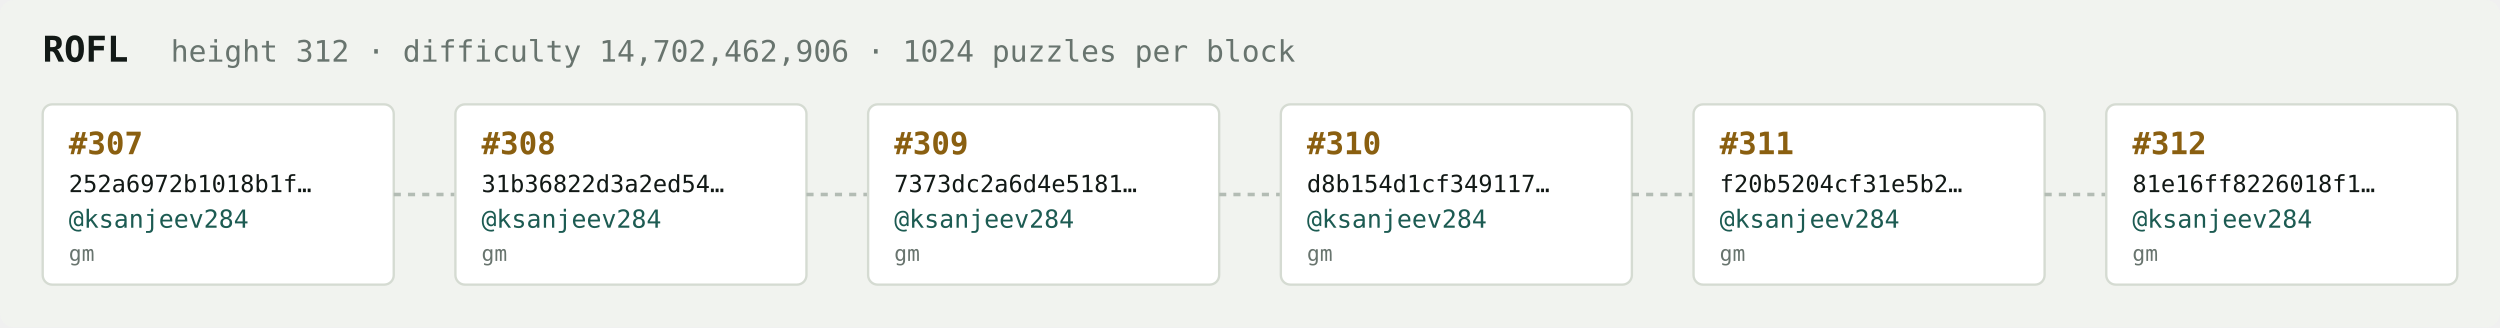
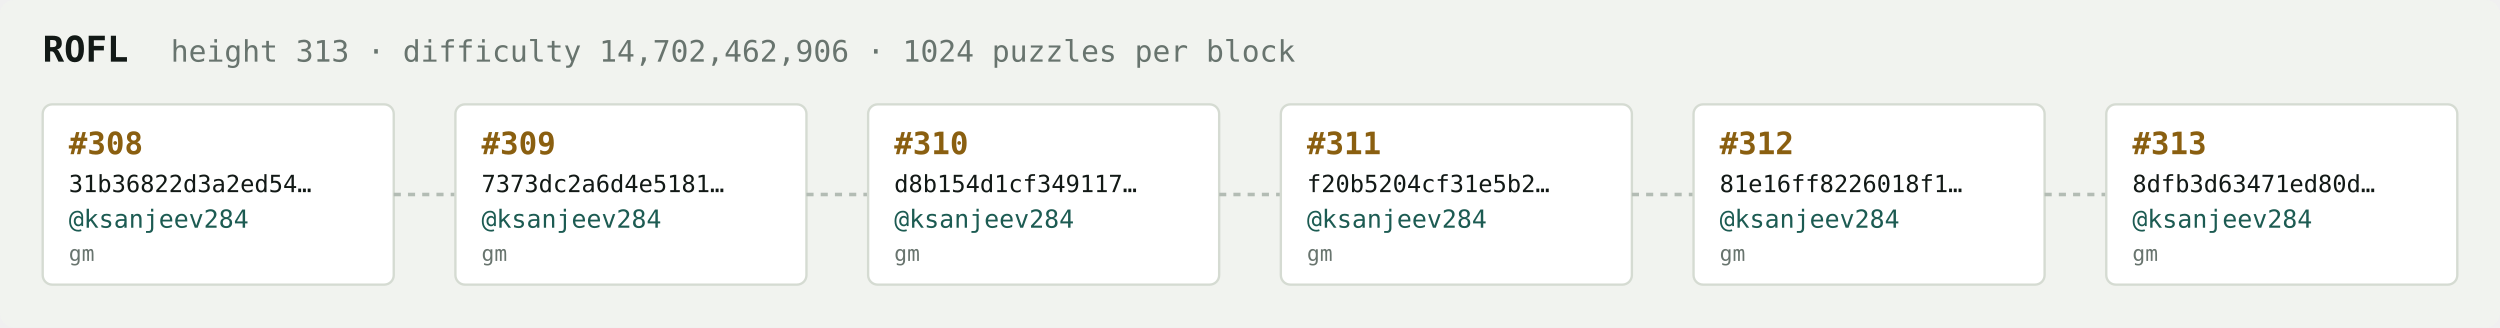
<svg xmlns="http://www.w3.org/2000/svg" width="1054" height="138" viewBox="0 0 1054 138" font-family="ui-monospace,SFMono-Regular,Menlo,monospace">
  <rect fill="#f1f3ef" width="1054" height="138" rx="6" />
  <text x="18" y="26" fill="#121916" font-size="15" font-weight="700">ROFL</text>
-   <text x="72" y="26" fill="#68746e" font-size="12.5">height 312 · difficulty 14,702,462,906 · 1024 puzzles per block</text>
+   <text x="72" y="26" fill="#68746e" font-size="12.5">height 313 · difficulty 14,702,462,906 · 1024 puzzles per block</text>
  <rect x="18" y="44" width="148" height="76" rx="4" fill="#ffffff" stroke="#d5dbd2" stroke-width="1" />
-   <text x="29" y="65" fill="#8a5f10" font-size="13" font-weight="700">#307</text>
-   <text x="29" y="81" fill="#121916" font-size="10">252a6972b1018b1f…</text>
+   <text x="29" y="65" fill="#8a5f10" font-size="13" font-weight="700">#308</text>
+   <text x="29" y="81" fill="#121916" font-size="10">31b36822d3a2ed54…</text>
  <text x="29" y="96" fill="#1c5b52" font-size="10.5">@ksanjeev284</text>
  <text x="29" y="110" fill="#68746e" font-size="9">gm</text>
  <line x1="166" y1="82.0" x2="192" y2="82.0" stroke="#b3bcb4" stroke-width="1.5" stroke-dasharray="3 3" />
  <rect x="192" y="44" width="148" height="76" rx="4" fill="#ffffff" stroke="#d5dbd2" stroke-width="1" />
-   <text x="203" y="65" fill="#8a5f10" font-size="13" font-weight="700">#308</text>
-   <text x="203" y="81" fill="#121916" font-size="10">31b36822d3a2ed54…</text>
+   <text x="203" y="65" fill="#8a5f10" font-size="13" font-weight="700">#309</text>
+   <text x="203" y="81" fill="#121916" font-size="10">7373dc2a6d4e5181…</text>
  <text x="203" y="96" fill="#1c5b52" font-size="10.5">@ksanjeev284</text>
  <text x="203" y="110" fill="#68746e" font-size="9">gm</text>
  <line x1="340" y1="82.0" x2="366" y2="82.0" stroke="#b3bcb4" stroke-width="1.5" stroke-dasharray="3 3" />
  <rect x="366" y="44" width="148" height="76" rx="4" fill="#ffffff" stroke="#d5dbd2" stroke-width="1" />
-   <text x="377" y="65" fill="#8a5f10" font-size="13" font-weight="700">#309</text>
-   <text x="377" y="81" fill="#121916" font-size="10">7373dc2a6d4e5181…</text>
+   <text x="377" y="65" fill="#8a5f10" font-size="13" font-weight="700">#310</text>
+   <text x="377" y="81" fill="#121916" font-size="10">d8b154d1cf349117…</text>
  <text x="377" y="96" fill="#1c5b52" font-size="10.5">@ksanjeev284</text>
  <text x="377" y="110" fill="#68746e" font-size="9">gm</text>
  <line x1="514" y1="82.0" x2="540" y2="82.0" stroke="#b3bcb4" stroke-width="1.5" stroke-dasharray="3 3" />
  <rect x="540" y="44" width="148" height="76" rx="4" fill="#ffffff" stroke="#d5dbd2" stroke-width="1" />
-   <text x="551" y="65" fill="#8a5f10" font-size="13" font-weight="700">#310</text>
-   <text x="551" y="81" fill="#121916" font-size="10">d8b154d1cf349117…</text>
+   <text x="551" y="65" fill="#8a5f10" font-size="13" font-weight="700">#311</text>
+   <text x="551" y="81" fill="#121916" font-size="10">f20b5204cf31e5b2…</text>
  <text x="551" y="96" fill="#1c5b52" font-size="10.5">@ksanjeev284</text>
  <text x="551" y="110" fill="#68746e" font-size="9">gm</text>
  <line x1="688" y1="82.0" x2="714" y2="82.0" stroke="#b3bcb4" stroke-width="1.5" stroke-dasharray="3 3" />
  <rect x="714" y="44" width="148" height="76" rx="4" fill="#ffffff" stroke="#d5dbd2" stroke-width="1" />
-   <text x="725" y="65" fill="#8a5f10" font-size="13" font-weight="700">#311</text>
-   <text x="725" y="81" fill="#121916" font-size="10">f20b5204cf31e5b2…</text>
+   <text x="725" y="65" fill="#8a5f10" font-size="13" font-weight="700">#312</text>
+   <text x="725" y="81" fill="#121916" font-size="10">81e16ff8226018f1…</text>
  <text x="725" y="96" fill="#1c5b52" font-size="10.5">@ksanjeev284</text>
  <text x="725" y="110" fill="#68746e" font-size="9">gm</text>
  <line x1="862" y1="82.0" x2="888" y2="82.0" stroke="#b3bcb4" stroke-width="1.5" stroke-dasharray="3 3" />
  <rect x="888" y="44" width="148" height="76" rx="4" fill="#ffffff" stroke="#d5dbd2" stroke-width="1" />
-   <text x="899" y="65" fill="#8a5f10" font-size="13" font-weight="700">#312</text>
-   <text x="899" y="81" fill="#121916" font-size="10">81e16ff8226018f1…</text>
+   <text x="899" y="65" fill="#8a5f10" font-size="13" font-weight="700">#313</text>
+   <text x="899" y="81" fill="#121916" font-size="10">8dfb3d63471ed80d…</text>
  <text x="899" y="96" fill="#1c5b52" font-size="10.5">@ksanjeev284</text>
  <text x="899" y="110" fill="#68746e" font-size="9">gm</text>
</svg>
